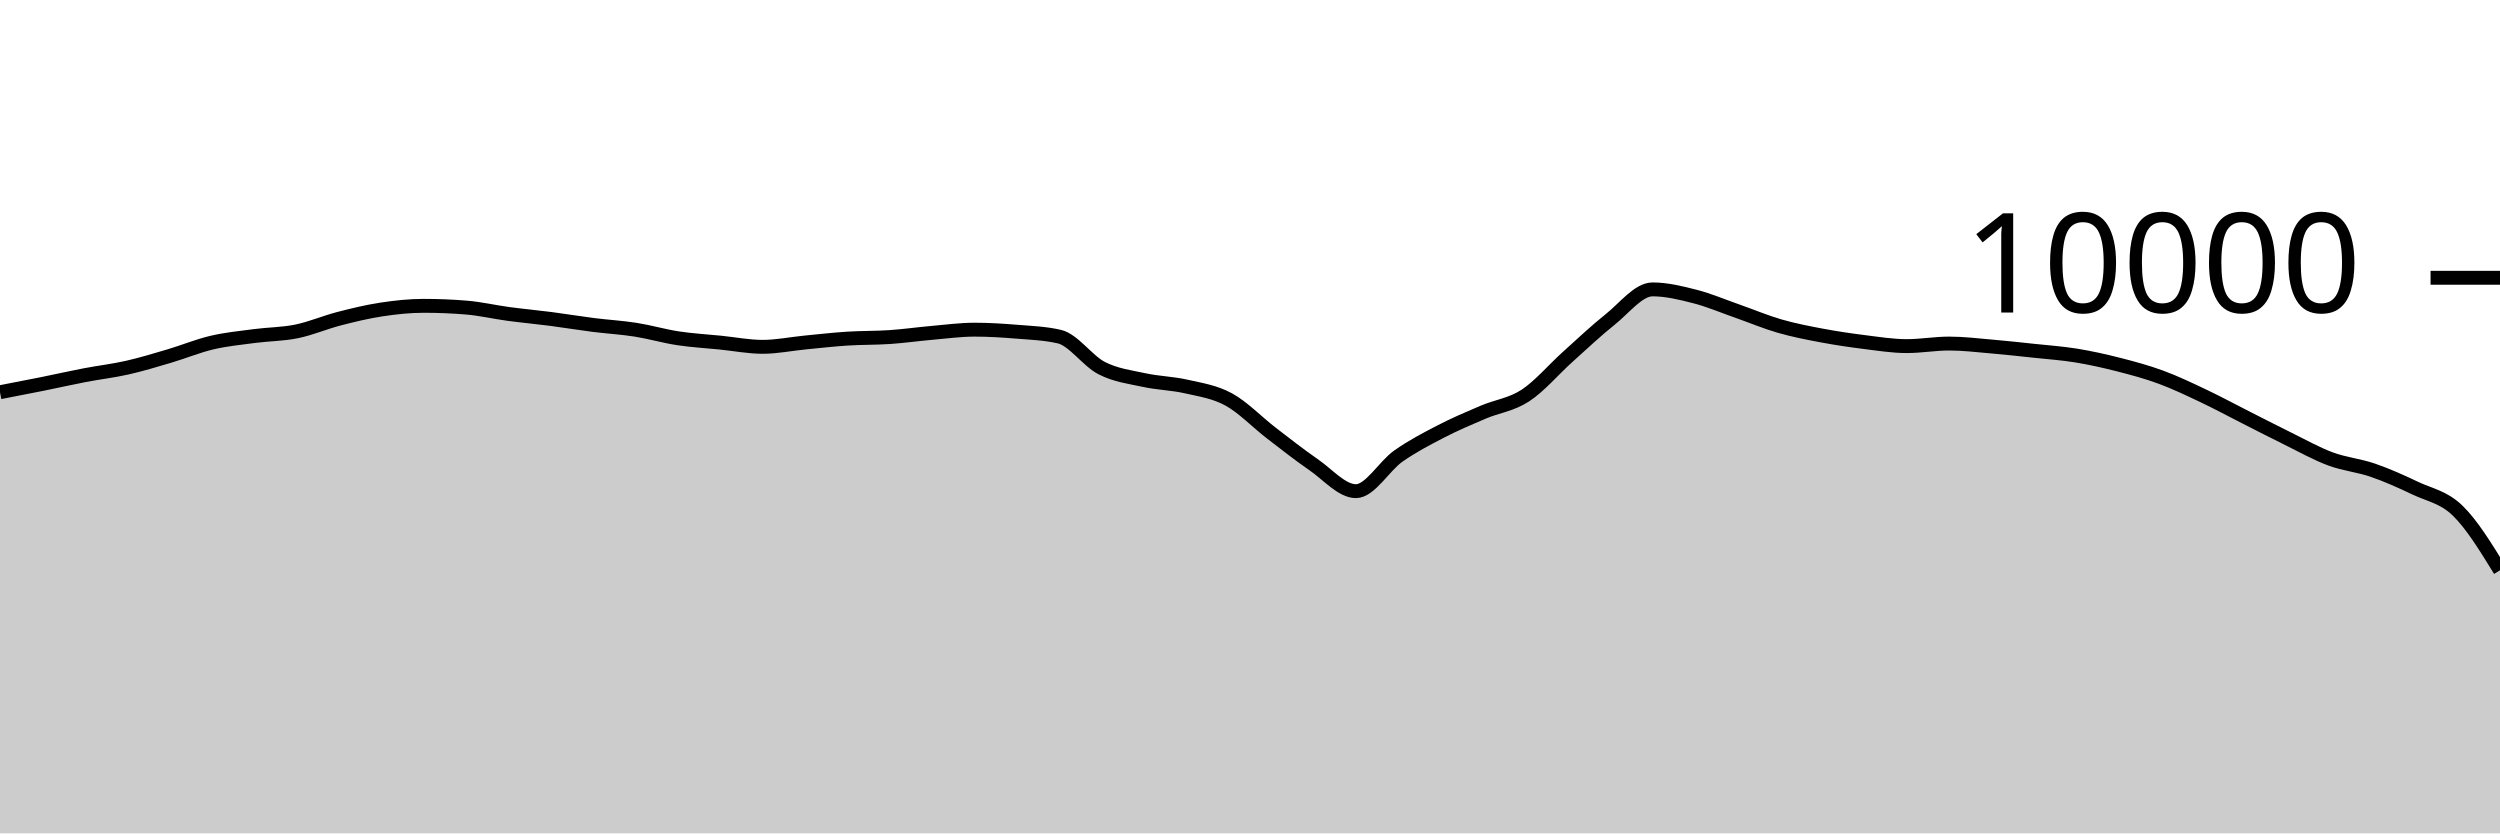
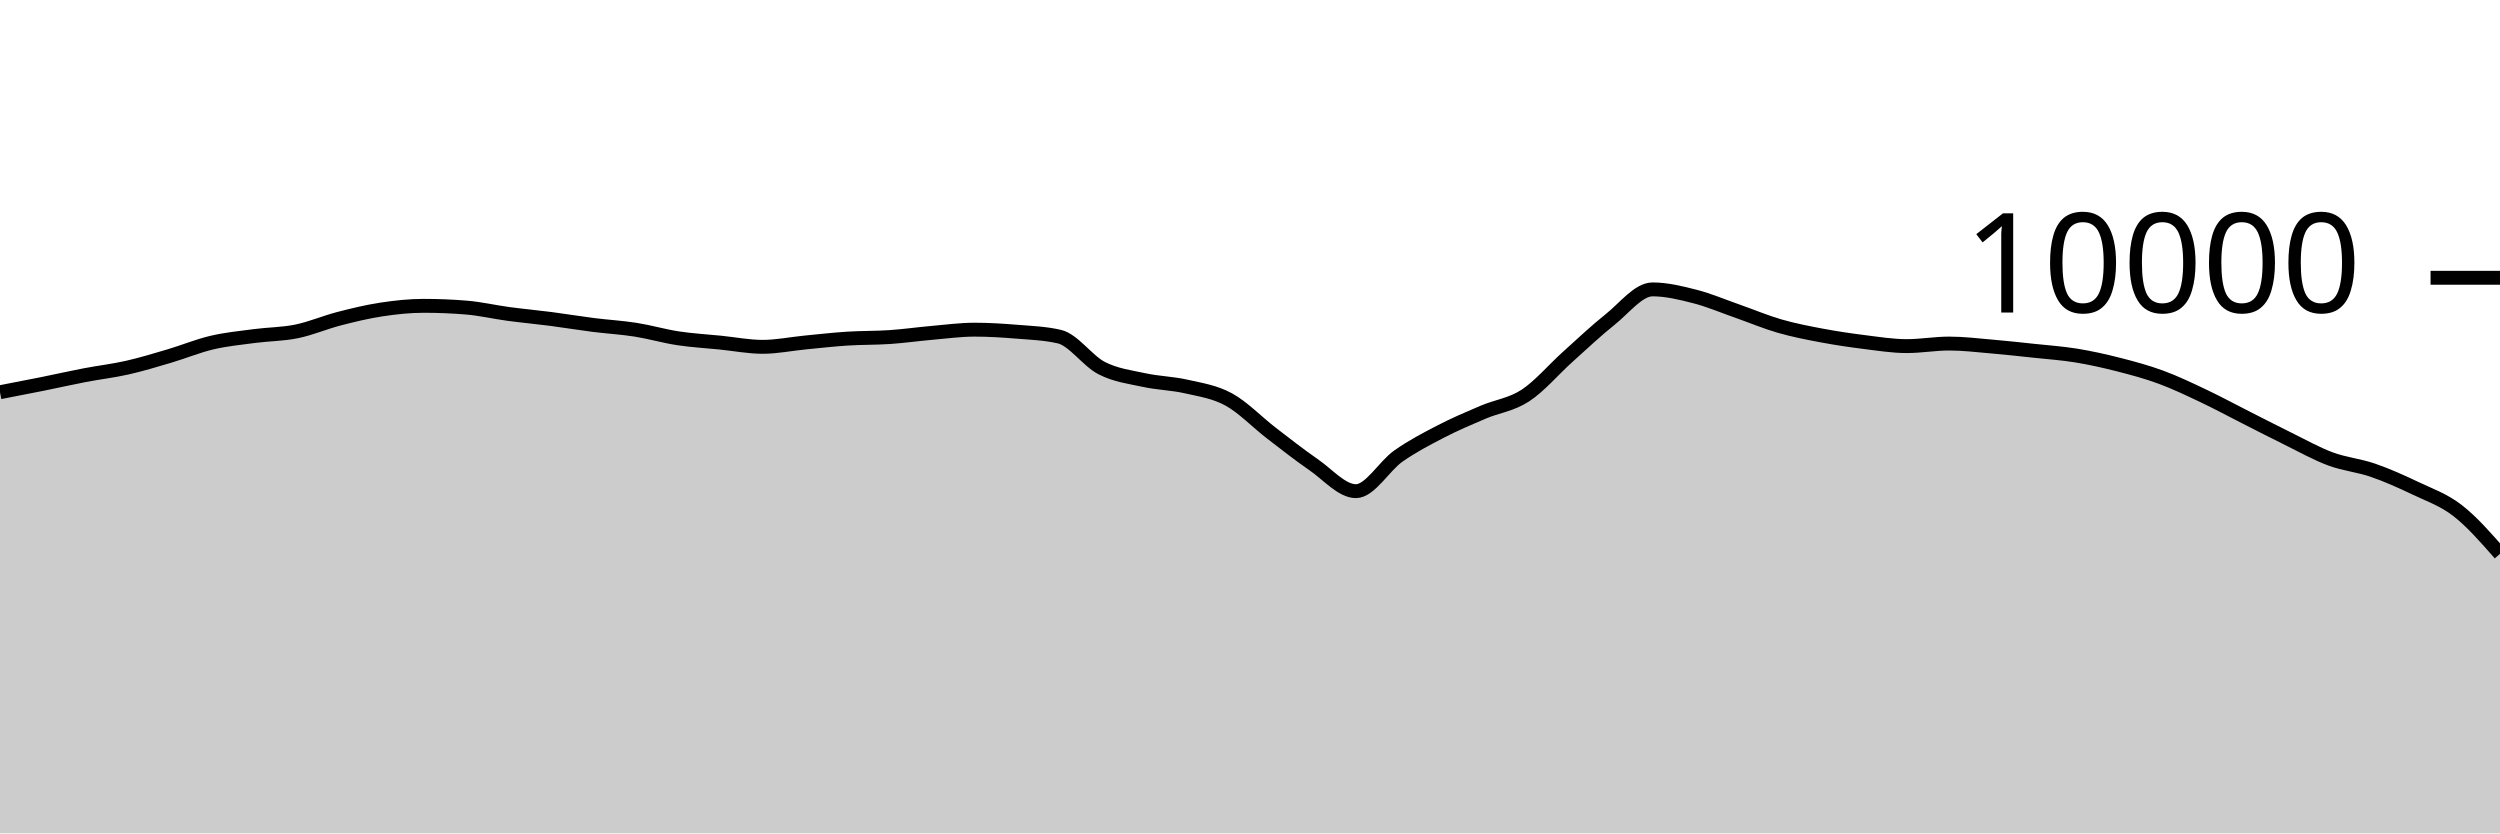
<svg xmlns="http://www.w3.org/2000/svg" viewBox="0 0 180 60">
  <g transform="translate(0,20)">
-     <path class="area" fill="rgba(0, 0, 0, 0.2)" d="M0,8.24C1.017,8.044,2.034,7.849,3.051,7.644C4.068,7.439,5.085,7.207,6.102,7.012C7.119,6.817,8.136,6.702,9.153,6.472C10.169,6.242,11.186,5.933,12.203,5.632C13.22,5.331,14.237,4.907,15.254,4.668C16.271,4.429,17.288,4.331,18.305,4.196C19.322,4.061,20.339,4.068,21.356,3.86C22.373,3.652,23.39,3.211,24.407,2.948C25.424,2.685,26.441,2.439,27.458,2.284C28.475,2.129,29.492,2.02,30.508,2.02C31.525,2.02,32.542,2.061,33.559,2.144C34.576,2.227,35.593,2.467,36.61,2.604C37.627,2.741,38.644,2.832,39.661,2.964C40.678,3.096,41.695,3.267,42.712,3.396C43.729,3.525,44.746,3.58,45.763,3.74C46.78,3.9,47.797,4.201,48.814,4.356C49.831,4.511,50.847,4.565,51.864,4.668C52.881,4.771,53.898,4.972,54.915,4.972C55.932,4.972,56.949,4.759,57.966,4.66C58.983,4.561,60,4.445,61.017,4.38C62.034,4.315,63.051,4.337,64.068,4.268C65.085,4.199,66.102,4.053,67.119,3.964C68.136,3.875,69.153,3.736,70.169,3.736C71.186,3.736,72.203,3.801,73.22,3.884C74.237,3.967,75.254,4.001,76.271,4.236C77.288,4.471,78.305,5.983,79.322,6.504C80.339,7.025,81.356,7.143,82.373,7.364C83.39,7.585,84.407,7.599,85.424,7.832C86.441,8.065,87.458,8.207,88.475,8.764C89.492,9.321,90.508,10.39,91.525,11.172C92.542,11.954,93.559,12.757,94.576,13.456C95.593,14.155,96.61,15.364,97.627,15.364C98.644,15.364,99.661,13.555,100.678,12.84C101.695,12.125,102.712,11.599,103.729,11.072C104.746,10.545,105.763,10.113,106.78,9.68C107.797,9.247,108.814,9.141,109.831,8.476C110.847,7.811,111.864,6.601,112.881,5.688C113.898,4.775,114.915,3.809,115.932,3C116.949,2.191,117.966,0.836,118.983,0.836C120,0.836,121.017,1.087,122.034,1.348C123.051,1.609,124.068,2.045,125.085,2.4C126.102,2.755,127.119,3.187,128.136,3.48C129.153,3.773,130.169,3.969,131.186,4.16C132.203,4.351,133.22,4.501,134.237,4.628C135.254,4.755,136.271,4.92,137.288,4.92C138.305,4.92,139.322,4.736,140.339,4.736C141.356,4.736,142.373,4.861,143.39,4.948C144.407,5.035,145.424,5.147,146.441,5.256C147.458,5.365,148.475,5.434,149.492,5.6C150.508,5.766,151.525,5.992,152.542,6.252C153.559,6.512,154.576,6.785,155.593,7.16C156.61,7.535,157.627,8.022,158.644,8.504C159.661,8.986,160.678,9.537,161.695,10.052C162.712,10.567,163.729,11.093,164.746,11.592C165.763,12.091,166.78,12.667,167.797,13.044C168.814,13.421,169.831,13.505,170.847,13.856C171.864,14.207,172.881,14.663,173.898,15.148C174.915,15.633,175.932,15.779,176.949,16.764C177.966,17.749,178.983,19.405,180,21.06L180,40C178.983,40,177.966,40,176.949,40C175.932,40,174.915,40,173.898,40C172.881,40,171.864,40,170.847,40C169.831,40,168.814,40,167.797,40C166.78,40,165.763,40,164.746,40C163.729,40,162.712,40,161.695,40C160.678,40,159.661,40,158.644,40C157.627,40,156.61,40,155.593,40C154.576,40,153.559,40,152.542,40C151.525,40,150.508,40,149.492,40C148.475,40,147.458,40,146.441,40C145.424,40,144.407,40,143.39,40C142.373,40,141.356,40,140.339,40C139.322,40,138.305,40,137.288,40C136.271,40,135.254,40,134.237,40C133.22,40,132.203,40,131.186,40C130.169,40,129.153,40,128.136,40C127.119,40,126.102,40,125.085,40C124.068,40,123.051,40,122.034,40C121.017,40,120,40,118.983,40C117.966,40,116.949,40,115.932,40C114.915,40,113.898,40,112.881,40C111.864,40,110.847,40,109.831,40C108.814,40,107.797,40,106.78,40C105.763,40,104.746,40,103.729,40C102.712,40,101.695,40,100.678,40C99.661,40,98.644,40,97.627,40C96.61,40,95.593,40,94.576,40C93.559,40,92.542,40,91.525,40C90.508,40,89.492,40,88.475,40C87.458,40,86.441,40,85.424,40C84.407,40,83.39,40,82.373,40C81.356,40,80.339,40,79.322,40C78.305,40,77.288,40,76.271,40C75.254,40,74.237,40,73.22,40C72.203,40,71.186,40,70.169,40C69.153,40,68.136,40,67.119,40C66.102,40,65.085,40,64.068,40C63.051,40,62.034,40,61.017,40C60,40,58.983,40,57.966,40C56.949,40,55.932,40,54.915,40C53.898,40,52.881,40,51.864,40C50.847,40,49.831,40,48.814,40C47.797,40,46.78,40,45.763,40C44.746,40,43.729,40,42.712,40C41.695,40,40.678,40,39.661,40C38.644,40,37.627,40,36.61,40C35.593,40,34.576,40,33.559,40C32.542,40,31.525,40,30.508,40C29.492,40,28.475,40,27.458,40C26.441,40,25.424,40,24.407,40C23.39,40,22.373,40,21.356,40C20.339,40,19.322,40,18.305,40C17.288,40,16.271,40,15.254,40C14.237,40,13.22,40,12.203,40C11.186,40,10.169,40,9.153,40C8.136,40,7.119,40,6.102,40C5.085,40,4.068,40,3.051,40C2.034,40,1.017,40,0,40Z" />
-     <path class="line" stroke="black" fill="none" d="M0,8.24C1.017,8.044,2.034,7.849,3.051,7.644C4.068,7.439,5.085,7.207,6.102,7.012C7.119,6.817,8.136,6.702,9.153,6.472C10.169,6.242,11.186,5.933,12.203,5.632C13.22,5.331,14.237,4.907,15.254,4.668C16.271,4.429,17.288,4.331,18.305,4.196C19.322,4.061,20.339,4.068,21.356,3.86C22.373,3.652,23.39,3.211,24.407,2.948C25.424,2.685,26.441,2.439,27.458,2.284C28.475,2.129,29.492,2.02,30.508,2.02C31.525,2.02,32.542,2.061,33.559,2.144C34.576,2.227,35.593,2.467,36.61,2.604C37.627,2.741,38.644,2.832,39.661,2.964C40.678,3.096,41.695,3.267,42.712,3.396C43.729,3.525,44.746,3.58,45.763,3.74C46.78,3.9,47.797,4.201,48.814,4.356C49.831,4.511,50.847,4.565,51.864,4.668C52.881,4.771,53.898,4.972,54.915,4.972C55.932,4.972,56.949,4.759,57.966,4.66C58.983,4.561,60,4.445,61.017,4.38C62.034,4.315,63.051,4.337,64.068,4.268C65.085,4.199,66.102,4.053,67.119,3.964C68.136,3.875,69.153,3.736,70.169,3.736C71.186,3.736,72.203,3.801,73.22,3.884C74.237,3.967,75.254,4.001,76.271,4.236C77.288,4.471,78.305,5.983,79.322,6.504C80.339,7.025,81.356,7.143,82.373,7.364C83.39,7.585,84.407,7.599,85.424,7.832C86.441,8.065,87.458,8.207,88.475,8.764C89.492,9.321,90.508,10.39,91.525,11.172C92.542,11.954,93.559,12.757,94.576,13.456C95.593,14.155,96.61,15.364,97.627,15.364C98.644,15.364,99.661,13.555,100.678,12.84C101.695,12.125,102.712,11.599,103.729,11.072C104.746,10.545,105.763,10.113,106.78,9.68C107.797,9.247,108.814,9.141,109.831,8.476C110.847,7.811,111.864,6.601,112.881,5.688C113.898,4.775,114.915,3.809,115.932,3C116.949,2.191,117.966,0.836,118.983,0.836C120,0.836,121.017,1.087,122.034,1.348C123.051,1.609,124.068,2.045,125.085,2.4C126.102,2.755,127.119,3.187,128.136,3.48C129.153,3.773,130.169,3.969,131.186,4.16C132.203,4.351,133.22,4.501,134.237,4.628C135.254,4.755,136.271,4.92,137.288,4.92C138.305,4.92,139.322,4.736,140.339,4.736C141.356,4.736,142.373,4.861,143.39,4.948C144.407,5.035,145.424,5.147,146.441,5.256C147.458,5.365,148.475,5.434,149.492,5.6C150.508,5.766,151.525,5.992,152.542,6.252C153.559,6.512,154.576,6.785,155.593,7.16C156.61,7.535,157.627,8.022,158.644,8.504C159.661,8.986,160.678,9.537,161.695,10.052C162.712,10.567,163.729,11.093,164.746,11.592C165.763,12.091,166.78,12.667,167.797,13.044C168.814,13.421,169.831,13.505,170.847,13.856C171.864,14.207,172.881,14.663,173.898,15.148C174.915,15.633,175.932,15.779,176.949,16.764C177.966,17.749,178.983,19.405,180,21.06" />
+     <path class="area" fill="rgba(0, 0, 0, 0.2)" d="M0,8.24C1.017,8.044,2.034,7.849,3.051,7.644C4.068,7.439,5.085,7.207,6.102,7.012C7.119,6.817,8.136,6.702,9.153,6.472C10.169,6.242,11.186,5.933,12.203,5.632C13.22,5.331,14.237,4.907,15.254,4.668C16.271,4.429,17.288,4.331,18.305,4.196C19.322,4.061,20.339,4.068,21.356,3.86C22.373,3.652,23.39,3.211,24.407,2.948C25.424,2.685,26.441,2.439,27.458,2.284C28.475,2.129,29.492,2.02,30.508,2.02C31.525,2.02,32.542,2.061,33.559,2.144C34.576,2.227,35.593,2.467,36.61,2.604C37.627,2.741,38.644,2.832,39.661,2.964C40.678,3.096,41.695,3.267,42.712,3.396C43.729,3.525,44.746,3.58,45.763,3.74C46.78,3.9,47.797,4.201,48.814,4.356C49.831,4.511,50.847,4.565,51.864,4.668C52.881,4.771,53.898,4.972,54.915,4.972C55.932,4.972,56.949,4.759,57.966,4.66C58.983,4.561,60,4.445,61.017,4.38C62.034,4.315,63.051,4.337,64.068,4.268C65.085,4.199,66.102,4.053,67.119,3.964C68.136,3.875,69.153,3.736,70.169,3.736C71.186,3.736,72.203,3.801,73.22,3.884C74.237,3.967,75.254,4.001,76.271,4.236C77.288,4.471,78.305,5.983,79.322,6.504C80.339,7.025,81.356,7.143,82.373,7.364C83.39,7.585,84.407,7.599,85.424,7.832C86.441,8.065,87.458,8.207,88.475,8.764C89.492,9.321,90.508,10.39,91.525,11.172C92.542,11.954,93.559,12.757,94.576,13.456C95.593,14.155,96.61,15.364,97.627,15.364C98.644,15.364,99.661,13.555,100.678,12.84C101.695,12.125,102.712,11.599,103.729,11.072C104.746,10.545,105.763,10.113,106.78,9.68C107.797,9.247,108.814,9.141,109.831,8.476C110.847,7.811,111.864,6.601,112.881,5.688C113.898,4.775,114.915,3.809,115.932,3C116.949,2.191,117.966,0.836,118.983,0.836C120,0.836,121.017,1.087,122.034,1.348C123.051,1.609,124.068,2.045,125.085,2.4C126.102,2.755,127.119,3.187,128.136,3.48C129.153,3.773,130.169,3.969,131.186,4.16C132.203,4.351,133.22,4.501,134.237,4.628C135.254,4.755,136.271,4.92,137.288,4.92C138.305,4.92,139.322,4.736,140.339,4.736C141.356,4.736,142.373,4.861,143.39,4.948C144.407,5.035,145.424,5.147,146.441,5.256C147.458,5.365,148.475,5.434,149.492,5.6C150.508,5.766,151.525,5.992,152.542,6.252C153.559,6.512,154.576,6.785,155.593,7.16C156.61,7.535,157.627,8.022,158.644,8.504C159.661,8.986,160.678,9.537,161.695,10.052C162.712,10.567,163.729,11.093,164.746,11.592C165.763,12.091,166.78,12.667,167.797,13.044C168.814,13.421,169.831,13.505,170.847,13.856C171.864,14.207,172.881,14.663,173.898,15.148C174.915,15.633,175.932,15.976,176.949,16.764C177.966,17.552,178.983,18.714,180,19.876L180,40C178.983,40,177.966,40,176.949,40C175.932,40,174.915,40,173.898,40C172.881,40,171.864,40,170.847,40C169.831,40,168.814,40,167.797,40C166.78,40,165.763,40,164.746,40C163.729,40,162.712,40,161.695,40C160.678,40,159.661,40,158.644,40C157.627,40,156.61,40,155.593,40C154.576,40,153.559,40,152.542,40C151.525,40,150.508,40,149.492,40C148.475,40,147.458,40,146.441,40C145.424,40,144.407,40,143.39,40C142.373,40,141.356,40,140.339,40C139.322,40,138.305,40,137.288,40C136.271,40,135.254,40,134.237,40C133.22,40,132.203,40,131.186,40C130.169,40,129.153,40,128.136,40C127.119,40,126.102,40,125.085,40C124.068,40,123.051,40,122.034,40C121.017,40,120,40,118.983,40C117.966,40,116.949,40,115.932,40C114.915,40,113.898,40,112.881,40C111.864,40,110.847,40,109.831,40C108.814,40,107.797,40,106.78,40C105.763,40,104.746,40,103.729,40C102.712,40,101.695,40,100.678,40C99.661,40,98.644,40,97.627,40C96.61,40,95.593,40,94.576,40C93.559,40,92.542,40,91.525,40C90.508,40,89.492,40,88.475,40C87.458,40,86.441,40,85.424,40C84.407,40,83.39,40,82.373,40C81.356,40,80.339,40,79.322,40C78.305,40,77.288,40,76.271,40C75.254,40,74.237,40,73.22,40C72.203,40,71.186,40,70.169,40C69.153,40,68.136,40,67.119,40C66.102,40,65.085,40,64.068,40C63.051,40,62.034,40,61.017,40C60,40,58.983,40,57.966,40C56.949,40,55.932,40,54.915,40C53.898,40,52.881,40,51.864,40C50.847,40,49.831,40,48.814,40C47.797,40,46.78,40,45.763,40C44.746,40,43.729,40,42.712,40C41.695,40,40.678,40,39.661,40C38.644,40,37.627,40,36.61,40C35.593,40,34.576,40,33.559,40C32.542,40,31.525,40,30.508,40C29.492,40,28.475,40,27.458,40C26.441,40,25.424,40,24.407,40C23.39,40,22.373,40,21.356,40C20.339,40,19.322,40,18.305,40C17.288,40,16.271,40,15.254,40C14.237,40,13.22,40,12.203,40C11.186,40,10.169,40,9.153,40C8.136,40,7.119,40,6.102,40C5.085,40,4.068,40,3.051,40C2.034,40,1.017,40,0,40Z" />
+     <path class="line" stroke="black" fill="none" d="M0,8.24C1.017,8.044,2.034,7.849,3.051,7.644C4.068,7.439,5.085,7.207,6.102,7.012C7.119,6.817,8.136,6.702,9.153,6.472C10.169,6.242,11.186,5.933,12.203,5.632C13.22,5.331,14.237,4.907,15.254,4.668C16.271,4.429,17.288,4.331,18.305,4.196C19.322,4.061,20.339,4.068,21.356,3.86C22.373,3.652,23.39,3.211,24.407,2.948C25.424,2.685,26.441,2.439,27.458,2.284C28.475,2.129,29.492,2.02,30.508,2.02C31.525,2.02,32.542,2.061,33.559,2.144C34.576,2.227,35.593,2.467,36.61,2.604C37.627,2.741,38.644,2.832,39.661,2.964C40.678,3.096,41.695,3.267,42.712,3.396C43.729,3.525,44.746,3.58,45.763,3.74C46.78,3.9,47.797,4.201,48.814,4.356C49.831,4.511,50.847,4.565,51.864,4.668C52.881,4.771,53.898,4.972,54.915,4.972C55.932,4.972,56.949,4.759,57.966,4.66C58.983,4.561,60,4.445,61.017,4.38C62.034,4.315,63.051,4.337,64.068,4.268C65.085,4.199,66.102,4.053,67.119,3.964C68.136,3.875,69.153,3.736,70.169,3.736C71.186,3.736,72.203,3.801,73.22,3.884C74.237,3.967,75.254,4.001,76.271,4.236C77.288,4.471,78.305,5.983,79.322,6.504C80.339,7.025,81.356,7.143,82.373,7.364C83.39,7.585,84.407,7.599,85.424,7.832C86.441,8.065,87.458,8.207,88.475,8.764C89.492,9.321,90.508,10.39,91.525,11.172C92.542,11.954,93.559,12.757,94.576,13.456C95.593,14.155,96.61,15.364,97.627,15.364C98.644,15.364,99.661,13.555,100.678,12.84C101.695,12.125,102.712,11.599,103.729,11.072C104.746,10.545,105.763,10.113,106.78,9.68C107.797,9.247,108.814,9.141,109.831,8.476C110.847,7.811,111.864,6.601,112.881,5.688C113.898,4.775,114.915,3.809,115.932,3C116.949,2.191,117.966,0.836,118.983,0.836C120,0.836,121.017,1.087,122.034,1.348C123.051,1.609,124.068,2.045,125.085,2.4C126.102,2.755,127.119,3.187,128.136,3.48C129.153,3.773,130.169,3.969,131.186,4.16C132.203,4.351,133.22,4.501,134.237,4.628C135.254,4.755,136.271,4.92,137.288,4.92C138.305,4.92,139.322,4.736,140.339,4.736C141.356,4.736,142.373,4.861,143.39,4.948C144.407,5.035,145.424,5.147,146.441,5.256C147.458,5.365,148.475,5.434,149.492,5.6C150.508,5.766,151.525,5.992,152.542,6.252C153.559,6.512,154.576,6.785,155.593,7.16C156.61,7.535,157.627,8.022,158.644,8.504C159.661,8.986,160.678,9.537,161.695,10.052C162.712,10.567,163.729,11.093,164.746,11.592C165.763,12.091,166.78,12.667,167.797,13.044C168.814,13.421,169.831,13.505,170.847,13.856C171.864,14.207,172.881,14.663,173.898,15.148C174.915,15.633,175.932,15.976,176.949,16.764C177.966,17.552,178.983,18.714,180,19.876" />
    <path class="axis-ceiling" stroke-width="1" stroke="black" fill="none" d="M175,0L180,0" />
    <text class="axis-ceiling-label" font-family="sans-serif" text-anchor="end" font-size="10px" x="170" y="2.5">10000</text>
  </g>
</svg>
